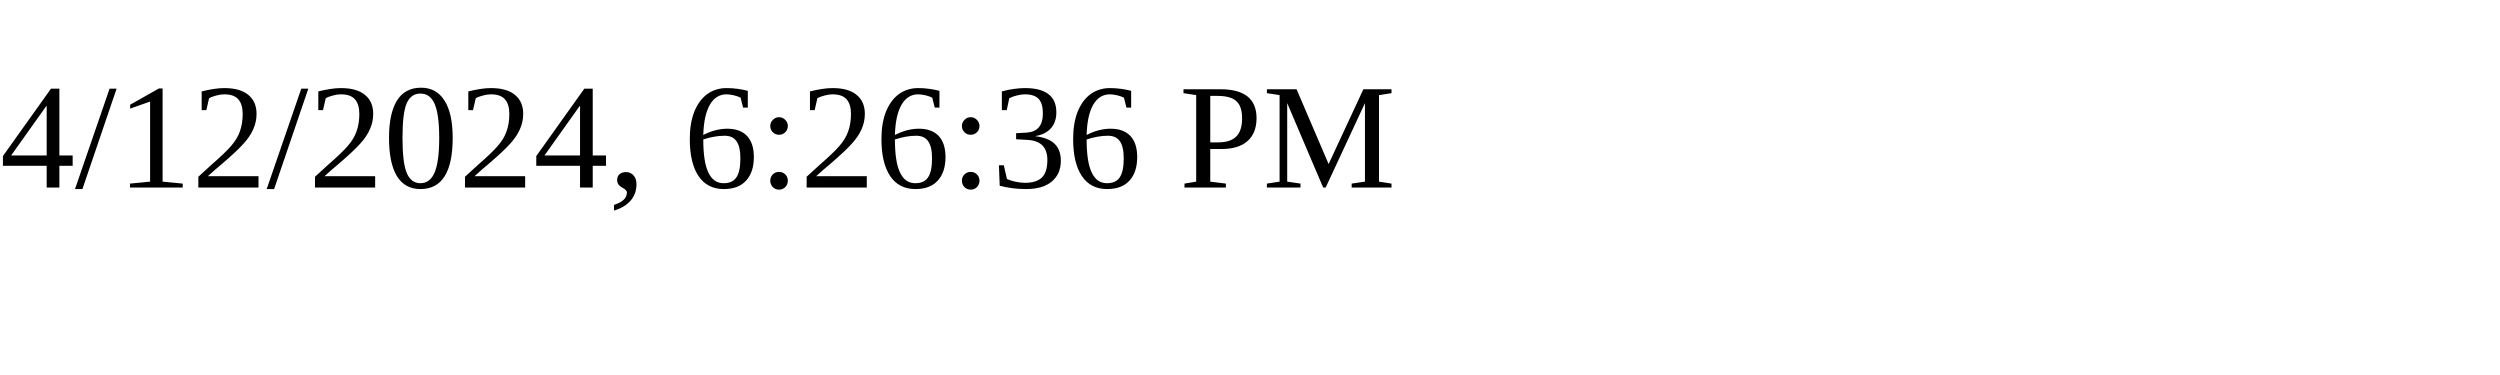
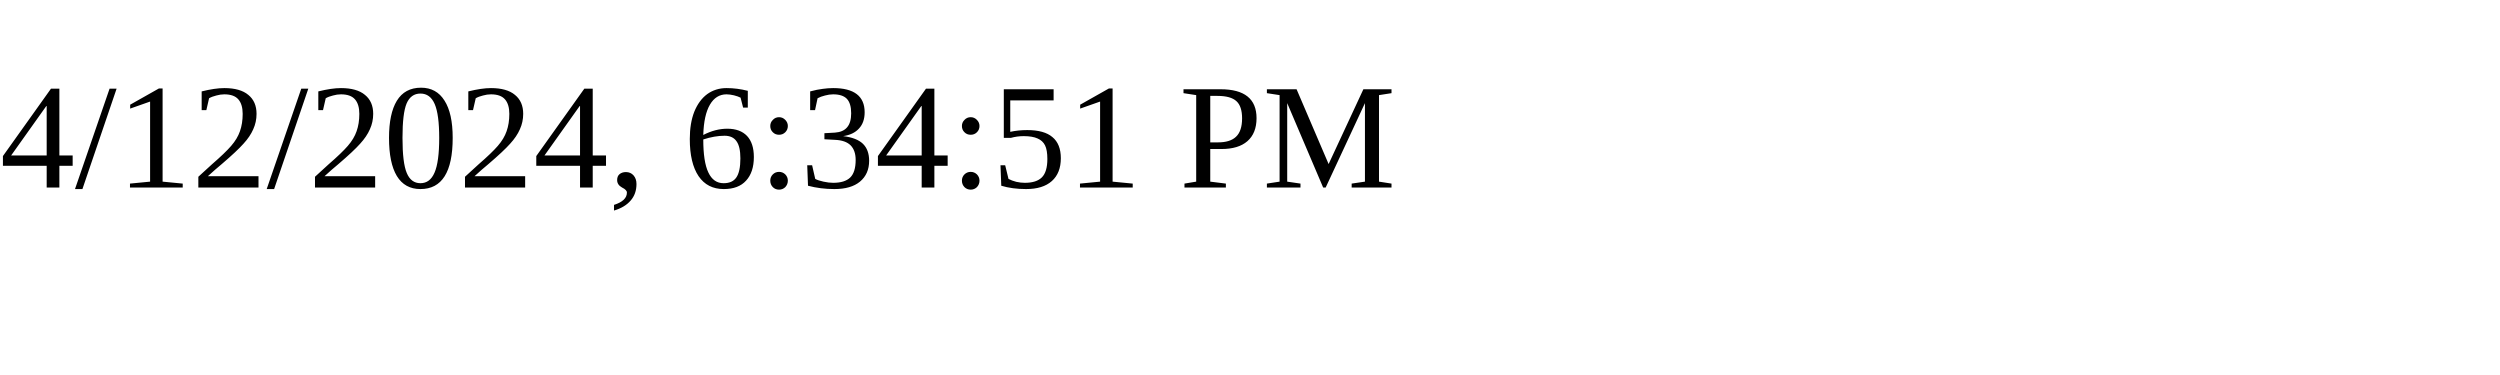
<svg xmlns="http://www.w3.org/2000/svg" height="30" width="200">
-   <text x="0" y="15">4/12/2024, 6:26:36 PM</text>
+   <text x="0" y="15">4/12/2024, 6:34:51 PM</text>
</svg>
